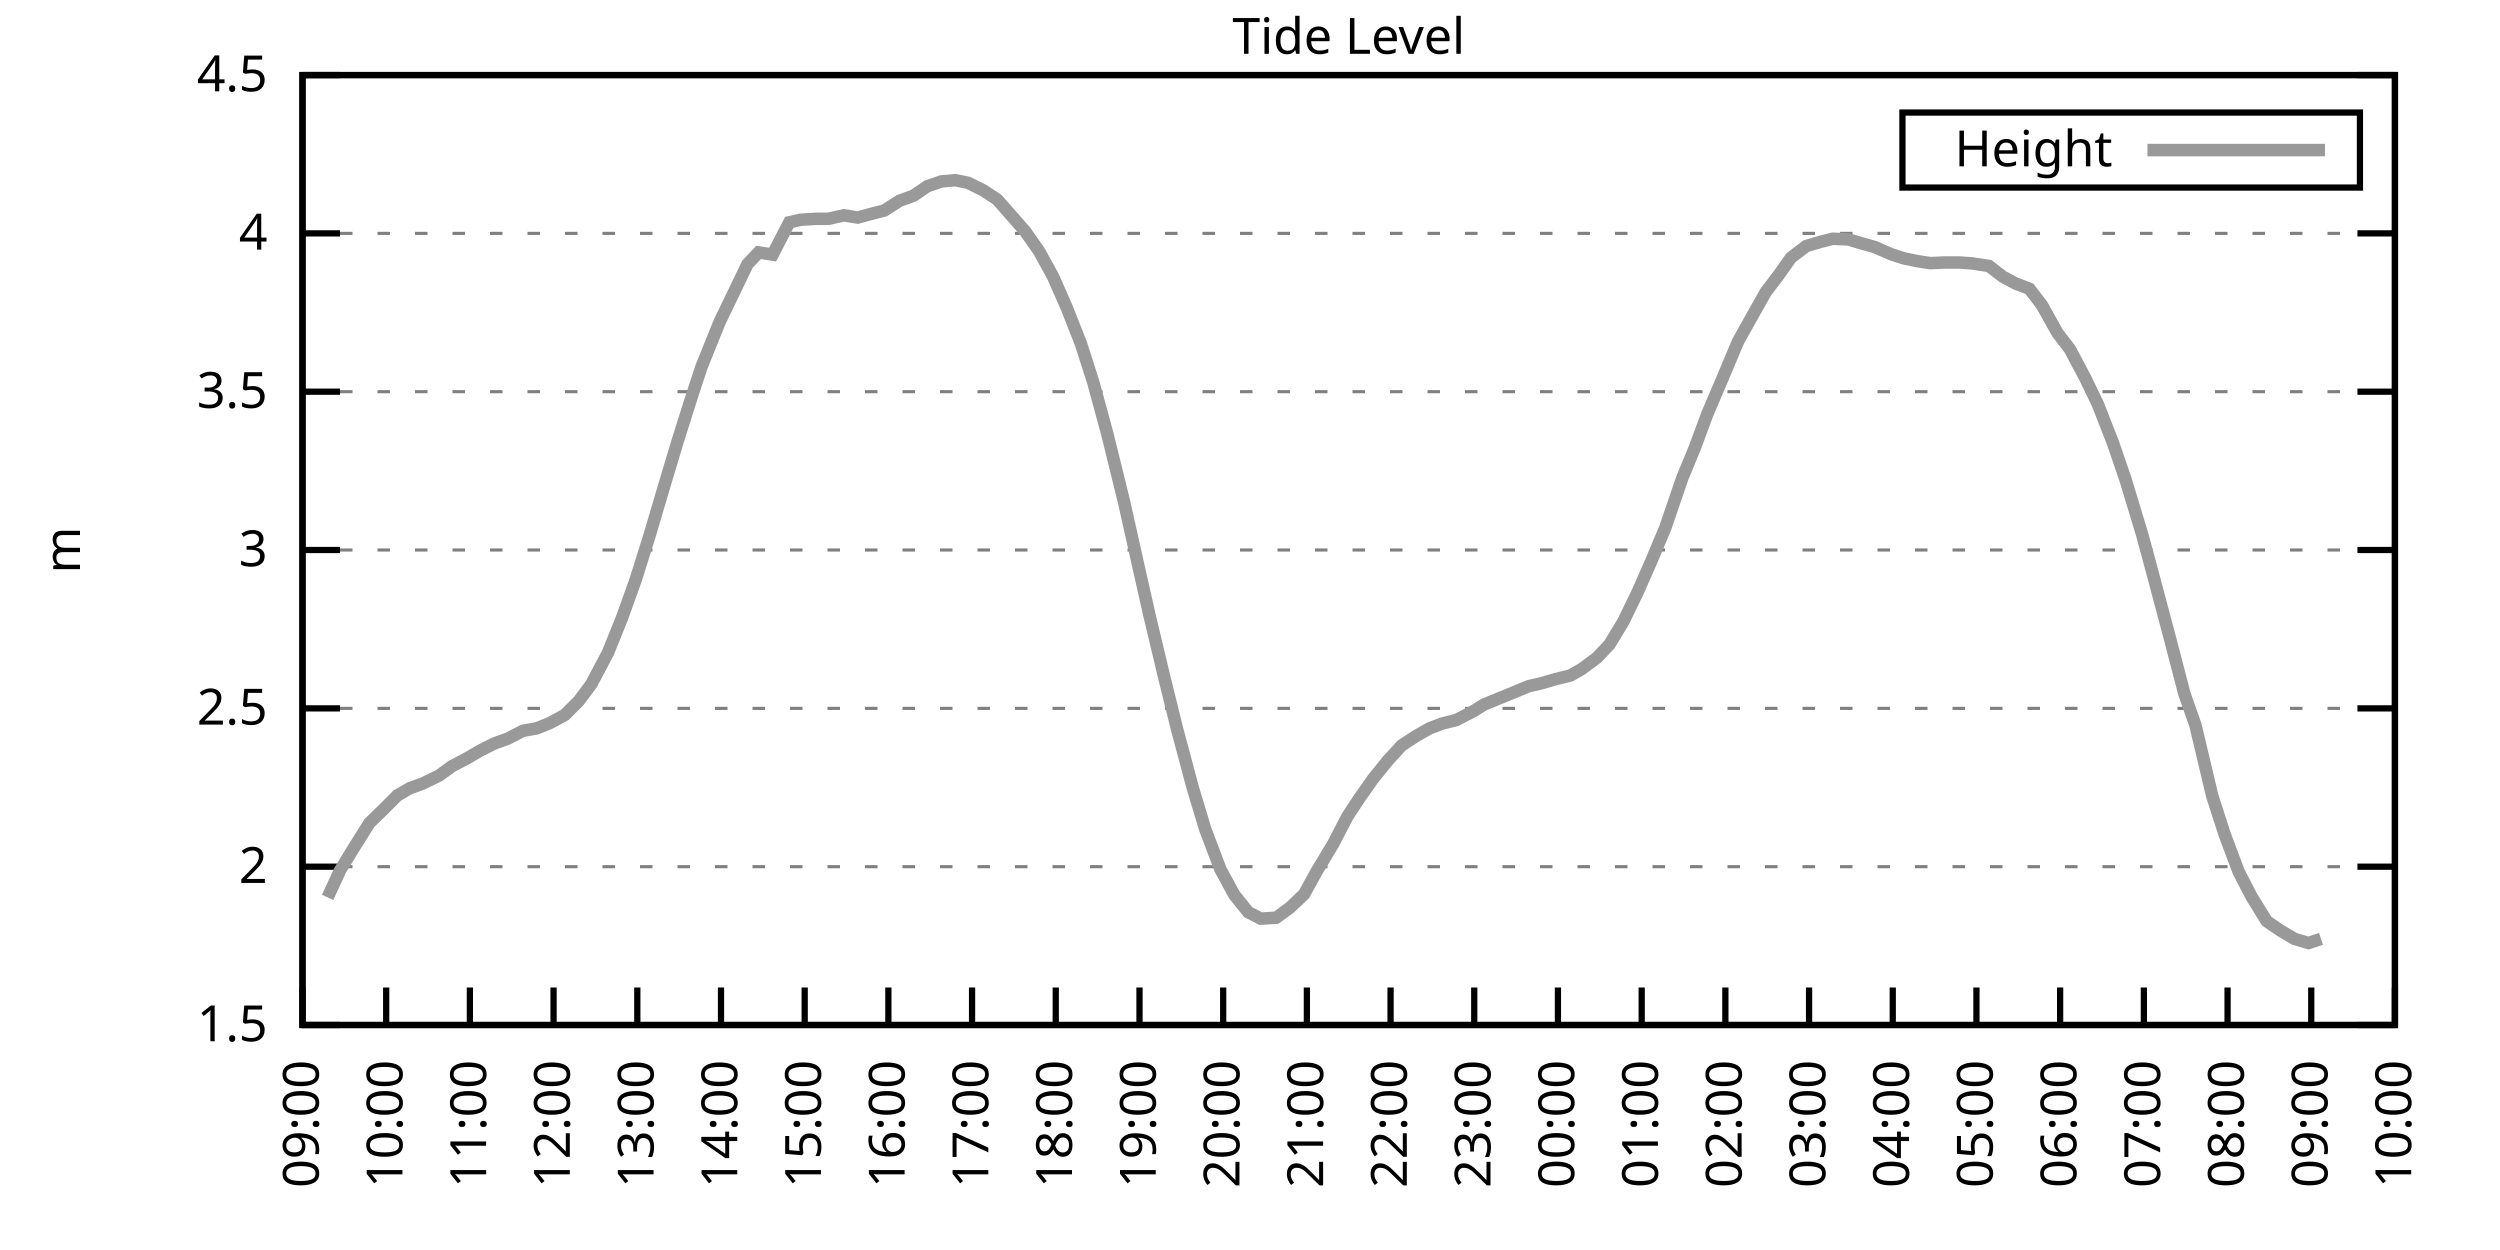
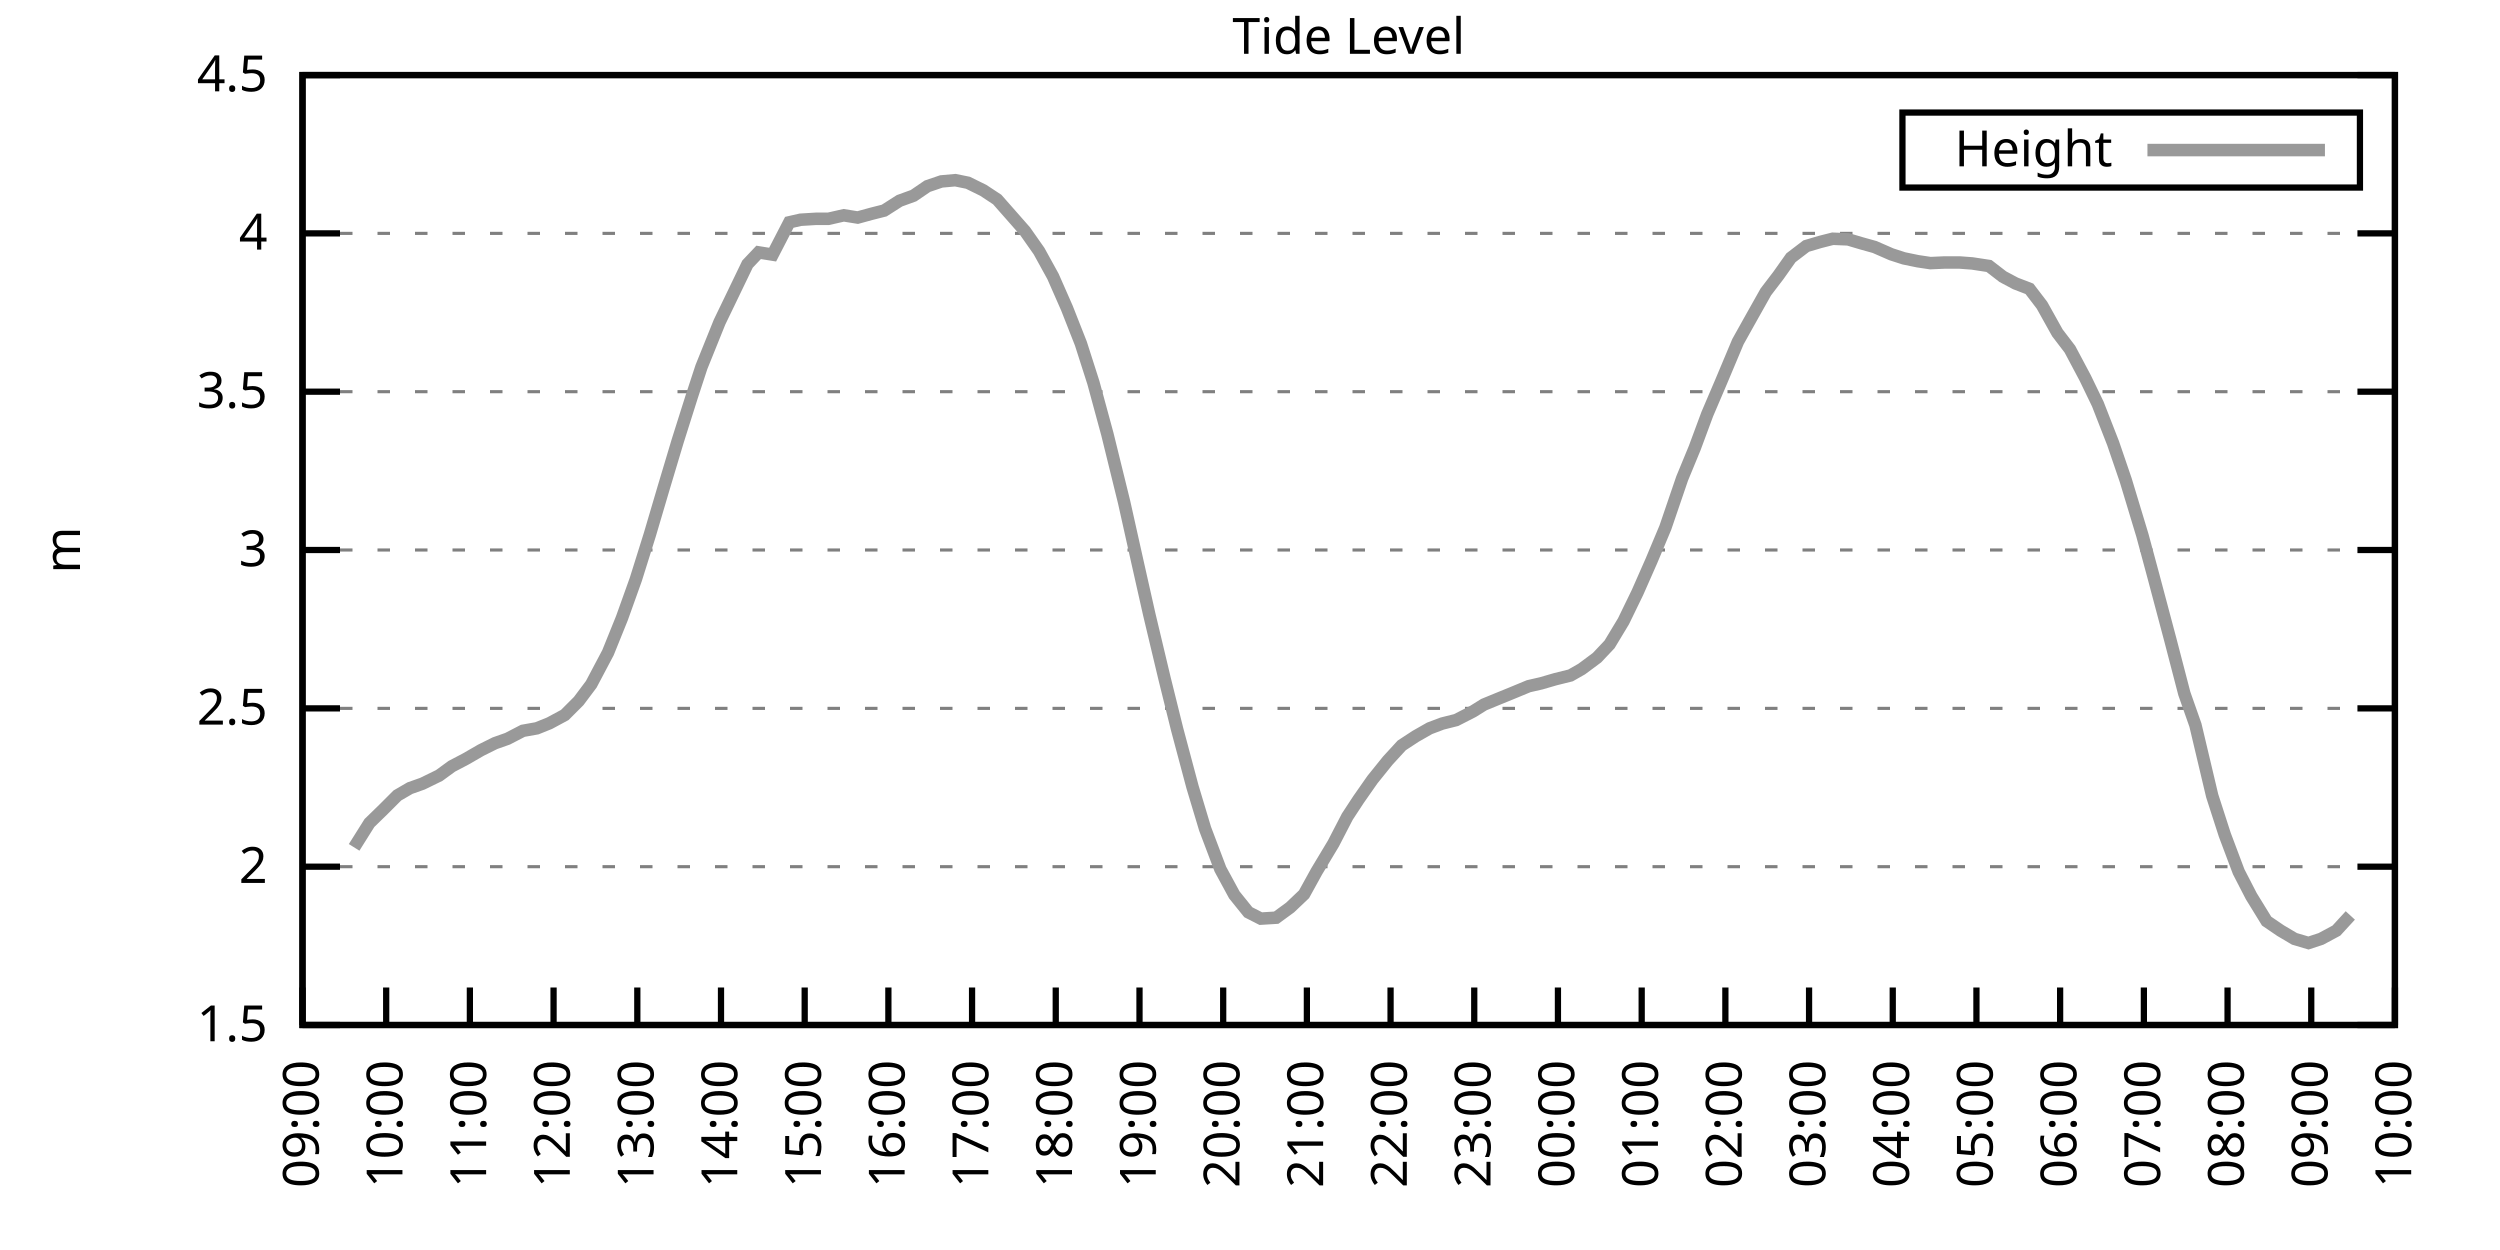
<svg xmlns="http://www.w3.org/2000/svg" xmlns:xlink="http://www.w3.org/1999/xlink" width="400" height="200" viewBox="0 0 400 200">
  <g id="gnuplot_canvas">
    <rect x="0" y="0" width="400" height="200" fill="none" />
    <defs>
      <circle id="gpDot" r="0.5" stroke-width="0.5" stroke="currentColor" />
      <path id="gpPt0" stroke-width="0.333" stroke="currentColor" d="M-1,0 h2 M0,-1 v2" />
      <path id="gpPt1" stroke-width="0.333" stroke="currentColor" d="M-1,-1 L1,1 M1,-1 L-1,1" />
      <path id="gpPt2" stroke-width="0.333" stroke="currentColor" d="M-1,0 L1,0 M0,-1 L0,1 M-1,-1 L1,1 M-1,1 L1,-1" />
      <rect id="gpPt3" stroke-width="0.333" stroke="currentColor" x="-1" y="-1" width="2" height="2" />
      <rect id="gpPt4" stroke-width="0.333" stroke="currentColor" fill="currentColor" x="-1" y="-1" width="2" height="2" />
      <circle id="gpPt5" stroke-width="0.333" stroke="currentColor" cx="0" cy="0" r="1" />
      <use xlink:href="#gpPt5" id="gpPt6" fill="currentColor" stroke="none" />
      <path id="gpPt7" stroke-width="0.333" stroke="currentColor" d="M0,-1.33 L-1.33,0.67 L1.33,0.67 z" />
      <use xlink:href="#gpPt7" id="gpPt8" fill="currentColor" stroke="none" />
      <use xlink:href="#gpPt7" id="gpPt9" stroke="currentColor" transform="rotate(180)" />
      <use xlink:href="#gpPt9" id="gpPt10" fill="currentColor" stroke="none" />
      <use xlink:href="#gpPt3" id="gpPt11" stroke="currentColor" transform="rotate(45)" />
      <use xlink:href="#gpPt11" id="gpPt12" fill="currentColor" stroke="none" />
      <path id="gpPt13" stroke-width="0.333" stroke="currentColor" d="M0,1.330 L1.265,0.411 L0.782,-1.067 L-0.782,-1.076 L-1.265,0.411 z" />
      <use xlink:href="#gpPt13" id="gpPt14" fill="currentColor" stroke="none" />
      <filter id="textbox" filterUnits="objectBoundingBox" x="0" y="0" height="1" width="1">
        <feFlood flood-color="white" flood-opacity="1" result="bgnd" />
        <feComposite in="SourceGraphic" in2="bgnd" operator="atop" />
      </filter>
      <filter id="greybox" filterUnits="objectBoundingBox" x="0" y="0" height="1" width="1">
        <feFlood flood-color="lightgrey" flood-opacity="1" result="grey" />
        <feComposite in="SourceGraphic" in2="grey" operator="atop" />
      </filter>
    </defs>
    <g fill="none" color="white" stroke="currentColor" stroke-width="1.00" stroke-linecap="butt" stroke-linejoin="miter">
</g>
    <g fill="none" color="black" stroke="currentColor" stroke-width="1.00" stroke-linecap="butt" stroke-linejoin="miter">
      <g stroke="none" shape-rendering="crispEdges">
        <polygon fill="rgb(255, 255, 255)" points="48.40,164.00 383.18,164.00 383.18,12.02 48.40,12.02 " />
      </g>
    </g>
    <g fill="none" color="black" stroke="currentColor" stroke-width="1.00" stroke-linecap="butt" stroke-linejoin="miter">
</g>
    <g fill="none" color="black" stroke="black" stroke-width="0.50" stroke-linecap="butt" stroke-linejoin="miter">
</g>
    <g fill="none" color="gray" stroke="currentColor" stroke-width="0.50" stroke-linecap="butt" stroke-linejoin="miter">
      <path stroke="gray" stroke-dasharray="2,4" class="gridline" d="M48.40,164.00 L383.19,164.00  " />
    </g>
    <g fill="none" color="gray" stroke="gray" stroke-width="1.00" stroke-linecap="butt" stroke-linejoin="miter">
</g>
    <g fill="none" color="black" stroke="currentColor" stroke-width="1.00" stroke-linecap="butt" stroke-linejoin="miter">
      <path stroke="black" d="M48.40,164.00 L54.40,164.00 M383.19,164.00 L377.19,164.00  " />
      <g transform="translate(42.80,166.60)" stroke="none" fill="black" font-family="Sans" font-size="8.00" text-anchor="end">
        <text>
          <tspan font-family="Sans"> 1.5</tspan>
        </text>
      </g>
    </g>
    <g fill="none" color="black" stroke="currentColor" stroke-width="1.00" stroke-linecap="butt" stroke-linejoin="miter">
</g>
    <g fill="none" color="black" stroke="black" stroke-width="0.50" stroke-linecap="butt" stroke-linejoin="miter">
</g>
    <g fill="none" color="gray" stroke="currentColor" stroke-width="0.50" stroke-linecap="butt" stroke-linejoin="miter">
      <path stroke="gray" stroke-dasharray="2,4" class="gridline" d="M48.40,138.67 L383.19,138.67  " />
    </g>
    <g fill="none" color="gray" stroke="gray" stroke-width="1.00" stroke-linecap="butt" stroke-linejoin="miter">
</g>
    <g fill="none" color="black" stroke="currentColor" stroke-width="1.00" stroke-linecap="butt" stroke-linejoin="miter">
      <path stroke="black" d="M48.40,138.67 L54.40,138.67 M383.19,138.67 L377.19,138.67  " />
      <g transform="translate(42.80,141.27)" stroke="none" fill="black" font-family="Sans" font-size="8.00" text-anchor="end">
        <text>
          <tspan font-family="Sans"> 2</tspan>
        </text>
      </g>
    </g>
    <g fill="none" color="black" stroke="currentColor" stroke-width="1.00" stroke-linecap="butt" stroke-linejoin="miter">
</g>
    <g fill="none" color="black" stroke="black" stroke-width="0.50" stroke-linecap="butt" stroke-linejoin="miter">
</g>
    <g fill="none" color="gray" stroke="currentColor" stroke-width="0.50" stroke-linecap="butt" stroke-linejoin="miter">
      <path stroke="gray" stroke-dasharray="2,4" class="gridline" d="M48.40,113.34 L383.19,113.34  " />
    </g>
    <g fill="none" color="gray" stroke="gray" stroke-width="1.00" stroke-linecap="butt" stroke-linejoin="miter">
</g>
    <g fill="none" color="black" stroke="currentColor" stroke-width="1.00" stroke-linecap="butt" stroke-linejoin="miter">
      <path stroke="black" d="M48.40,113.34 L54.40,113.34 M383.19,113.34 L377.19,113.34  " />
      <g transform="translate(42.80,115.94)" stroke="none" fill="black" font-family="Sans" font-size="8.00" text-anchor="end">
        <text>
          <tspan font-family="Sans"> 2.5</tspan>
        </text>
      </g>
    </g>
    <g fill="none" color="black" stroke="currentColor" stroke-width="1.00" stroke-linecap="butt" stroke-linejoin="miter">
</g>
    <g fill="none" color="black" stroke="black" stroke-width="0.50" stroke-linecap="butt" stroke-linejoin="miter">
</g>
    <g fill="none" color="gray" stroke="currentColor" stroke-width="0.50" stroke-linecap="butt" stroke-linejoin="miter">
      <path stroke="gray" stroke-dasharray="2,4" class="gridline" d="M48.40,88.00 L383.19,88.00  " />
    </g>
    <g fill="none" color="gray" stroke="gray" stroke-width="1.00" stroke-linecap="butt" stroke-linejoin="miter">
</g>
    <g fill="none" color="black" stroke="currentColor" stroke-width="1.00" stroke-linecap="butt" stroke-linejoin="miter">
      <path stroke="black" d="M48.40,88.00 L54.40,88.00 M383.19,88.00 L377.19,88.00  " />
      <g transform="translate(42.80,90.60)" stroke="none" fill="black" font-family="Sans" font-size="8.00" text-anchor="end">
        <text>
          <tspan font-family="Sans"> 3</tspan>
        </text>
      </g>
    </g>
    <g fill="none" color="black" stroke="currentColor" stroke-width="1.00" stroke-linecap="butt" stroke-linejoin="miter">
</g>
    <g fill="none" color="black" stroke="black" stroke-width="0.50" stroke-linecap="butt" stroke-linejoin="miter">
</g>
    <g fill="none" color="gray" stroke="currentColor" stroke-width="0.50" stroke-linecap="butt" stroke-linejoin="miter">
      <path stroke="gray" stroke-dasharray="2,4" class="gridline" d="M48.40,62.67 L383.19,62.67  " />
    </g>
    <g fill="none" color="gray" stroke="gray" stroke-width="1.00" stroke-linecap="butt" stroke-linejoin="miter">
</g>
    <g fill="none" color="black" stroke="currentColor" stroke-width="1.00" stroke-linecap="butt" stroke-linejoin="miter">
      <path stroke="black" d="M48.40,62.67 L54.40,62.67 M383.19,62.67 L377.19,62.67  " />
      <g transform="translate(42.80,65.27)" stroke="none" fill="black" font-family="Sans" font-size="8.00" text-anchor="end">
        <text>
          <tspan font-family="Sans"> 3.5</tspan>
        </text>
      </g>
    </g>
    <g fill="none" color="black" stroke="currentColor" stroke-width="1.00" stroke-linecap="butt" stroke-linejoin="miter">
</g>
    <g fill="none" color="black" stroke="black" stroke-width="0.50" stroke-linecap="butt" stroke-linejoin="miter">
</g>
    <g fill="none" color="gray" stroke="currentColor" stroke-width="0.50" stroke-linecap="butt" stroke-linejoin="miter">
      <path stroke="gray" stroke-dasharray="2,4" class="gridline" d="M48.40,37.34 L383.19,37.34  " />
    </g>
    <g fill="none" color="gray" stroke="gray" stroke-width="1.00" stroke-linecap="butt" stroke-linejoin="miter">
</g>
    <g fill="none" color="black" stroke="currentColor" stroke-width="1.00" stroke-linecap="butt" stroke-linejoin="miter">
      <path stroke="black" d="M48.40,37.34 L54.40,37.34 M383.19,37.34 L377.19,37.34  " />
      <g transform="translate(42.80,39.94)" stroke="none" fill="black" font-family="Sans" font-size="8.00" text-anchor="end">
        <text>
          <tspan font-family="Sans"> 4</tspan>
        </text>
      </g>
    </g>
    <g fill="none" color="black" stroke="currentColor" stroke-width="1.00" stroke-linecap="butt" stroke-linejoin="miter">
</g>
    <g fill="none" color="black" stroke="black" stroke-width="0.50" stroke-linecap="butt" stroke-linejoin="miter">
</g>
    <g fill="none" color="gray" stroke="currentColor" stroke-width="0.50" stroke-linecap="butt" stroke-linejoin="miter">
      <path stroke="gray" stroke-dasharray="2,4" class="gridline" d="M48.40,12.01 L383.19,12.01  " />
    </g>
    <g fill="none" color="gray" stroke="gray" stroke-width="1.00" stroke-linecap="butt" stroke-linejoin="miter">
</g>
    <g fill="none" color="black" stroke="currentColor" stroke-width="1.00" stroke-linecap="butt" stroke-linejoin="miter">
      <path stroke="black" d="M48.40,12.01 L54.40,12.01 M383.19,12.01 L377.19,12.01  " />
      <g transform="translate(42.80,14.61)" stroke="none" fill="black" font-family="Sans" font-size="8.00" text-anchor="end">
        <text>
          <tspan font-family="Sans"> 4.5</tspan>
        </text>
      </g>
    </g>
    <g fill="none" color="black" stroke="currentColor" stroke-width="1.00" stroke-linecap="butt" stroke-linejoin="miter">
      <path stroke="black" d="M48.40,164.00 L48.40,158.00  " />
      <g transform="translate(51.00,169.60) rotate(270.00)" stroke="none" fill="black" font-family="Sans" font-size="8.00" text-anchor="end">
        <text>
          <tspan font-family="Sans">09:00</tspan>
        </text>
      </g>
    </g>
    <g fill="none" color="black" stroke="currentColor" stroke-width="1.00" stroke-linecap="butt" stroke-linejoin="miter">
      <path stroke="black" d="M61.79,164.00 L61.79,158.00  " />
      <g transform="translate(64.39,169.60) rotate(270.00)" stroke="none" fill="black" font-family="Sans" font-size="8.00" text-anchor="end">
        <text>
          <tspan font-family="Sans">10:00</tspan>
        </text>
      </g>
    </g>
    <g fill="none" color="black" stroke="currentColor" stroke-width="1.00" stroke-linecap="butt" stroke-linejoin="miter">
      <path stroke="black" d="M75.18,164.00 L75.18,158.00  " />
      <g transform="translate(77.78,169.60) rotate(270.00)" stroke="none" fill="black" font-family="Sans" font-size="8.00" text-anchor="end">
        <text>
          <tspan font-family="Sans">11:00</tspan>
        </text>
      </g>
    </g>
    <g fill="none" color="black" stroke="currentColor" stroke-width="1.00" stroke-linecap="butt" stroke-linejoin="miter">
      <path stroke="black" d="M88.57,164.00 L88.57,158.00  " />
      <g transform="translate(91.17,169.60) rotate(270.00)" stroke="none" fill="black" font-family="Sans" font-size="8.00" text-anchor="end">
        <text>
          <tspan font-family="Sans">12:00</tspan>
        </text>
      </g>
    </g>
    <g fill="none" color="black" stroke="currentColor" stroke-width="1.00" stroke-linecap="butt" stroke-linejoin="miter">
      <path stroke="black" d="M101.97,164.00 L101.97,158.00  " />
      <g transform="translate(104.57,169.60) rotate(270.00)" stroke="none" fill="black" font-family="Sans" font-size="8.00" text-anchor="end">
        <text>
          <tspan font-family="Sans">13:00</tspan>
        </text>
      </g>
    </g>
    <g fill="none" color="black" stroke="currentColor" stroke-width="1.00" stroke-linecap="butt" stroke-linejoin="miter">
      <path stroke="black" d="M115.36,164.00 L115.36,158.00  " />
      <g transform="translate(117.96,169.60) rotate(270.00)" stroke="none" fill="black" font-family="Sans" font-size="8.00" text-anchor="end">
        <text>
          <tspan font-family="Sans">14:00</tspan>
        </text>
      </g>
    </g>
    <g fill="none" color="black" stroke="currentColor" stroke-width="1.00" stroke-linecap="butt" stroke-linejoin="miter">
      <path stroke="black" d="M128.75,164.00 L128.75,158.00  " />
      <g transform="translate(131.35,169.60) rotate(270.00)" stroke="none" fill="black" font-family="Sans" font-size="8.00" text-anchor="end">
        <text>
          <tspan font-family="Sans">15:00</tspan>
        </text>
      </g>
    </g>
    <g fill="none" color="black" stroke="currentColor" stroke-width="1.00" stroke-linecap="butt" stroke-linejoin="miter">
      <path stroke="black" d="M142.14,164.00 L142.14,158.00  " />
      <g transform="translate(144.74,169.60) rotate(270.00)" stroke="none" fill="black" font-family="Sans" font-size="8.00" text-anchor="end">
        <text>
          <tspan font-family="Sans">16:00</tspan>
        </text>
      </g>
    </g>
    <g fill="none" color="black" stroke="currentColor" stroke-width="1.00" stroke-linecap="butt" stroke-linejoin="miter">
      <path stroke="black" d="M155.53,164.00 L155.53,158.00  " />
      <g transform="translate(158.13,169.60) rotate(270.00)" stroke="none" fill="black" font-family="Sans" font-size="8.00" text-anchor="end">
        <text>
          <tspan font-family="Sans">17:00</tspan>
        </text>
      </g>
    </g>
    <g fill="none" color="black" stroke="currentColor" stroke-width="1.00" stroke-linecap="butt" stroke-linejoin="miter">
      <path stroke="black" d="M168.92,164.00 L168.92,158.00  " />
      <g transform="translate(171.52,169.60) rotate(270.00)" stroke="none" fill="black" font-family="Sans" font-size="8.00" text-anchor="end">
        <text>
          <tspan font-family="Sans">18:00</tspan>
        </text>
      </g>
    </g>
    <g fill="none" color="black" stroke="currentColor" stroke-width="1.00" stroke-linecap="butt" stroke-linejoin="miter">
      <path stroke="black" d="M182.32,164.00 L182.32,158.00  " />
      <g transform="translate(184.92,169.60) rotate(270.00)" stroke="none" fill="black" font-family="Sans" font-size="8.00" text-anchor="end">
        <text>
          <tspan font-family="Sans">19:00</tspan>
        </text>
      </g>
    </g>
    <g fill="none" color="black" stroke="currentColor" stroke-width="1.00" stroke-linecap="butt" stroke-linejoin="miter">
      <path stroke="black" d="M195.71,164.00 L195.71,158.00  " />
      <g transform="translate(198.31,169.60) rotate(270.00)" stroke="none" fill="black" font-family="Sans" font-size="8.00" text-anchor="end">
        <text>
          <tspan font-family="Sans">20:00</tspan>
        </text>
      </g>
    </g>
    <g fill="none" color="black" stroke="currentColor" stroke-width="1.00" stroke-linecap="butt" stroke-linejoin="miter">
      <path stroke="black" d="M209.10,164.00 L209.10,158.00  " />
      <g transform="translate(211.70,169.60) rotate(270.00)" stroke="none" fill="black" font-family="Sans" font-size="8.00" text-anchor="end">
        <text>
          <tspan font-family="Sans">21:00</tspan>
        </text>
      </g>
    </g>
    <g fill="none" color="black" stroke="currentColor" stroke-width="1.00" stroke-linecap="butt" stroke-linejoin="miter">
      <path stroke="black" d="M222.49,164.00 L222.49,158.00  " />
      <g transform="translate(225.09,169.60) rotate(270.00)" stroke="none" fill="black" font-family="Sans" font-size="8.00" text-anchor="end">
        <text>
          <tspan font-family="Sans">22:00</tspan>
        </text>
      </g>
    </g>
    <g fill="none" color="black" stroke="currentColor" stroke-width="1.00" stroke-linecap="butt" stroke-linejoin="miter">
      <path stroke="black" d="M235.88,164.00 L235.88,158.00  " />
      <g transform="translate(238.48,169.60) rotate(270.00)" stroke="none" fill="black" font-family="Sans" font-size="8.00" text-anchor="end">
        <text>
          <tspan font-family="Sans">23:00</tspan>
        </text>
      </g>
    </g>
    <g fill="none" color="black" stroke="currentColor" stroke-width="1.00" stroke-linecap="butt" stroke-linejoin="miter">
      <path stroke="black" d="M249.27,164.00 L249.27,158.00  " />
      <g transform="translate(251.87,169.60) rotate(270.00)" stroke="none" fill="black" font-family="Sans" font-size="8.00" text-anchor="end">
        <text>
          <tspan font-family="Sans">00:00</tspan>
        </text>
      </g>
    </g>
    <g fill="none" color="black" stroke="currentColor" stroke-width="1.00" stroke-linecap="butt" stroke-linejoin="miter">
      <path stroke="black" d="M262.67,164.00 L262.67,158.00  " />
      <g transform="translate(265.27,169.60) rotate(270.00)" stroke="none" fill="black" font-family="Sans" font-size="8.00" text-anchor="end">
        <text>
          <tspan font-family="Sans">01:00</tspan>
        </text>
      </g>
    </g>
    <g fill="none" color="black" stroke="currentColor" stroke-width="1.00" stroke-linecap="butt" stroke-linejoin="miter">
      <path stroke="black" d="M276.06,164.00 L276.06,158.00  " />
      <g transform="translate(278.66,169.60) rotate(270.00)" stroke="none" fill="black" font-family="Sans" font-size="8.00" text-anchor="end">
        <text>
          <tspan font-family="Sans">02:00</tspan>
        </text>
      </g>
    </g>
    <g fill="none" color="black" stroke="currentColor" stroke-width="1.00" stroke-linecap="butt" stroke-linejoin="miter">
      <path stroke="black" d="M289.45,164.00 L289.45,158.00  " />
      <g transform="translate(292.05,169.60) rotate(270.00)" stroke="none" fill="black" font-family="Sans" font-size="8.00" text-anchor="end">
        <text>
          <tspan font-family="Sans">03:00</tspan>
        </text>
      </g>
    </g>
    <g fill="none" color="black" stroke="currentColor" stroke-width="1.00" stroke-linecap="butt" stroke-linejoin="miter">
      <path stroke="black" d="M302.84,164.00 L302.84,158.00  " />
      <g transform="translate(305.44,169.60) rotate(270.00)" stroke="none" fill="black" font-family="Sans" font-size="8.00" text-anchor="end">
        <text>
          <tspan font-family="Sans">04:00</tspan>
        </text>
      </g>
    </g>
    <g fill="none" color="black" stroke="currentColor" stroke-width="1.00" stroke-linecap="butt" stroke-linejoin="miter">
      <path stroke="black" d="M316.23,164.00 L316.23,158.00  " />
      <g transform="translate(318.83,169.60) rotate(270.00)" stroke="none" fill="black" font-family="Sans" font-size="8.00" text-anchor="end">
        <text>
          <tspan font-family="Sans">05:00</tspan>
        </text>
      </g>
    </g>
    <g fill="none" color="black" stroke="currentColor" stroke-width="1.00" stroke-linecap="butt" stroke-linejoin="miter">
      <path stroke="black" d="M329.62,164.00 L329.62,158.00  " />
      <g transform="translate(332.22,169.60) rotate(270.00)" stroke="none" fill="black" font-family="Sans" font-size="8.00" text-anchor="end">
        <text>
          <tspan font-family="Sans">06:00</tspan>
        </text>
      </g>
    </g>
    <g fill="none" color="black" stroke="currentColor" stroke-width="1.00" stroke-linecap="butt" stroke-linejoin="miter">
      <path stroke="black" d="M343.02,164.00 L343.02,158.00  " />
      <g transform="translate(345.62,169.60) rotate(270.00)" stroke="none" fill="black" font-family="Sans" font-size="8.00" text-anchor="end">
        <text>
          <tspan font-family="Sans">07:00</tspan>
        </text>
      </g>
    </g>
    <g fill="none" color="black" stroke="currentColor" stroke-width="1.00" stroke-linecap="butt" stroke-linejoin="miter">
      <path stroke="black" d="M356.41,164.00 L356.41,158.00  " />
      <g transform="translate(359.01,169.60) rotate(270.00)" stroke="none" fill="black" font-family="Sans" font-size="8.00" text-anchor="end">
        <text>
          <tspan font-family="Sans">08:00</tspan>
        </text>
      </g>
    </g>
    <g fill="none" color="black" stroke="currentColor" stroke-width="1.00" stroke-linecap="butt" stroke-linejoin="miter">
      <path stroke="black" d="M369.80,164.00 L369.80,158.00  " />
      <g transform="translate(372.40,169.60) rotate(270.00)" stroke="none" fill="black" font-family="Sans" font-size="8.00" text-anchor="end">
        <text>
          <tspan font-family="Sans">09:00</tspan>
        </text>
      </g>
    </g>
    <g fill="none" color="black" stroke="currentColor" stroke-width="1.00" stroke-linecap="butt" stroke-linejoin="miter">
      <path stroke="black" d="M383.19,164.00 L383.19,158.00  " />
      <g transform="translate(385.79,169.60) rotate(270.00)" stroke="none" fill="black" font-family="Sans" font-size="8.00" text-anchor="end">
        <text>
          <tspan font-family="Sans">10:00</tspan>
        </text>
      </g>
    </g>
    <g fill="none" color="black" stroke="currentColor" stroke-width="1.00" stroke-linecap="butt" stroke-linejoin="miter">
</g>
    <g fill="none" color="black" stroke="currentColor" stroke-width="1.00" stroke-linecap="butt" stroke-linejoin="miter">
      <path stroke="black" d="M48.40,12.01 L48.40,164.00 L383.19,164.00 L383.19,12.01 L48.40,12.01 Z  " />
    </g>
    <g fill="none" color="black" stroke="currentColor" stroke-width="1.00" stroke-linecap="butt" stroke-linejoin="miter">
</g>
    <g fill="none" color="black" stroke="currentColor" stroke-width="1.00" stroke-linecap="butt" stroke-linejoin="miter">
      <path stroke="black" d="M304.39,30.01 L304.39,18.01 L377.59,18.01 L377.59,30.01 L304.39,30.01 Z  " />
    </g>
    <g id="Tide_level_plot_1">
      <g fill="none" color="white" stroke="black" stroke-width="2.00" stroke-linecap="butt" stroke-linejoin="miter">
</g>
      <g fill="none" color="black" stroke="currentColor" stroke-width="2.00" stroke-linecap="butt" stroke-linejoin="miter">
        <g transform="translate(337.99,26.61)" stroke="none" fill="black" font-family="Sans" font-size="8.00" text-anchor="end">
          <text>
            <tspan font-family="Sans">Height</tspan>
          </text>
        </g>
      </g>
      <g fill="none" color="black" stroke="currentColor" stroke-width="2.00" stroke-linecap="butt" stroke-linejoin="miter">
-         <path stroke="rgb(153, 153, 153)" d="M343.59,24.01 L371.99,24.01 M52.42,143.58 L54.43,139.23 L56.66,135.58 L59.11,131.68 L61.35,129.50 L63.58,127.27   L65.59,126.10 L67.59,125.39 L70.27,124.08 L72.28,122.61 L74.51,121.44 L76.97,120.02 L79.20,118.91 L81.21,118.20   L83.66,116.93 L85.90,116.53 L87.91,115.72 L90.36,114.40 L92.59,112.17 L94.60,109.49 L97.28,104.42 L99.51,98.90   L101.74,92.67 L103.98,85.52 L106.21,77.97 L108.44,70.53 L110.67,63.48 L112.23,58.72 L115.13,51.53 L116.70,48.28   L119.60,42.26 L121.38,40.38 L123.62,40.74 L126.29,35.57 L128.08,35.16 L130.54,35.01 L132.54,35.01 L135.00,34.45   L137.23,34.81 L139.46,34.20 L141.47,33.69 L143.93,32.12 L146.16,31.31 L148.39,29.79 L150.62,29.03 L152.85,28.83   L154.86,29.24 L157.32,30.45 L159.55,31.92 L161.78,34.45 L164.01,36.99 L166.25,40.18 L168.48,44.23 L170.71,49.30   L172.94,54.97 L174.95,61.25 L177.18,69.46 L179.86,80.35 L182.09,90.34 L183.88,98.29 L186.33,108.57 L188.34,116.68   L190.80,125.90 L192.81,132.59 L195.26,139.07 L197.49,143.18 L199.73,145.96 L201.73,146.98 L204.19,146.83 L206.42,145.20   L208.65,143.08 L210.66,139.43 L213.34,134.97 L215.57,130.66 L217.36,127.93 L219.59,124.74 L222.04,121.70 L224.28,119.26   L226.51,117.80 L228.74,116.53 L230.75,115.77 L232.98,115.21 L235.66,113.84 L237.44,112.73 L239.90,111.72 L241.91,110.90   L244.59,109.79 L246.60,109.33 L248.83,108.68 L251.28,108.07 L253.07,107.05 L255.52,105.23 L257.53,103.10 L259.76,99.40   L262.00,94.79 L264.23,89.73 L266.46,84.41 L269.14,76.56 L271.15,71.69 L273.16,66.27 L275.39,61.05 L278.07,54.67   L279.85,51.48 L282.53,46.71 L284.54,44.08 L286.55,41.24 L289.00,39.37 L291.23,38.71 L293.24,38.20 L295.70,38.30   L297.93,38.96 L299.94,39.52 L302.62,40.69 L304.63,41.34 L306.86,41.80 L308.87,42.10 L311.10,42.00 L313.55,42.00   L315.56,42.15 L318.24,42.56 L320.47,44.28 L322.48,45.35 L324.71,46.21 L326.72,48.84 L329.18,53.25 L331.19,55.88   L333.64,60.49 L335.65,64.65 L338.10,70.93 L340.11,76.81 L342.79,85.67 L344.58,92.31 L347.26,102.39 L349.49,110.96   L351.27,116.02 L353.95,127.32 L355.96,133.55 L358.19,139.48 L360.20,143.38 L362.66,147.38 L364.89,148.90 L367.12,150.22   L369.35,150.88 L371.36,150.22  " />
+         <path stroke="rgb(153, 153, 153)" d="M343.59,24.01 L371.99,24.01 M56.66,135.58 L59.11,131.68 L61.35,129.50 L63.58,127.27 L65.59,126.10 L67.59,125.39   L70.27,124.08 L72.28,122.61 L74.51,121.44 L76.97,120.02 L79.20,118.91 L81.21,118.20 L83.66,116.93 L85.90,116.53   L87.91,115.72 L90.36,114.40 L92.59,112.17 L94.60,109.49 L97.28,104.42 L99.51,98.90 L101.74,92.67 L103.98,85.52   L106.21,77.97 L108.44,70.53 L110.67,63.48 L112.23,58.72 L115.13,51.53 L116.70,48.28 L119.60,42.26 L121.38,40.38   L123.62,40.74 L126.29,35.57 L128.08,35.16 L130.54,35.01 L132.54,35.01 L135.00,34.45 L137.23,34.81 L139.46,34.20   L141.47,33.69 L143.93,32.12 L146.16,31.31 L148.39,29.79 L150.62,29.03 L152.85,28.83 L154.86,29.24 L157.32,30.45   L159.55,31.92 L161.78,34.45 L164.01,36.99 L166.25,40.18 L168.48,44.23 L170.71,49.30 L172.94,54.97 L174.95,61.25   L177.18,69.46 L179.86,80.35 L182.09,90.34 L183.88,98.29 L186.33,108.57 L188.34,116.68 L190.80,125.90 L192.81,132.59   L195.26,139.07 L197.49,143.18 L199.73,145.96 L201.73,146.98 L204.19,146.83 L206.42,145.20 L208.65,143.08 L210.66,139.43   L213.34,134.97 L215.57,130.66 L217.36,127.93 L219.59,124.74 L222.04,121.70 L224.28,119.26 L226.51,117.80 L228.74,116.53   L230.75,115.77 L232.98,115.21 L235.66,113.84 L237.44,112.73 L239.90,111.72 L241.91,110.90 L244.59,109.79 L246.60,109.33   L248.83,108.68 L251.28,108.07 L253.07,107.05 L255.52,105.23 L257.53,103.10 L259.76,99.40 L262.00,94.79 L264.23,89.73   L266.46,84.41 L269.14,76.56 L271.15,71.69 L273.16,66.27 L275.39,61.05 L278.07,54.67 L279.85,51.48 L282.53,46.71   L284.54,44.08 L286.55,41.24 L289.00,39.37 L291.23,38.71 L293.24,38.20 L295.70,38.30 L297.93,38.96 L299.94,39.52   L302.62,40.69 L304.63,41.34 L306.86,41.80 L308.87,42.10 L311.10,42.00 L313.55,42.00 L315.56,42.15 L318.24,42.56   L320.47,44.28 L322.48,45.35 L324.71,46.21 L326.72,48.84 L329.18,53.25 L331.19,55.88 L333.64,60.49 L335.65,64.65   L338.10,70.93 L340.11,76.81 L342.79,85.67 L344.58,92.31 L347.26,102.39 L349.49,110.96 L351.27,116.02 L353.95,127.32   L355.96,133.55 L358.19,139.48 L360.20,143.38 L362.66,147.38 L364.89,148.90 L367.12,150.22 L369.35,150.88 L371.36,150.22   L373.82,148.90 L376.05,146.47  " />
      </g>
    </g>
    <g fill="none" color="black" stroke="currentColor" stroke-width="2.00" stroke-linecap="butt" stroke-linejoin="miter">
</g>
    <g fill="none" color="black" stroke="black" stroke-width="1.00" stroke-linecap="butt" stroke-linejoin="miter">
</g>
    <g fill="none" color="black" stroke="currentColor" stroke-width="1.00" stroke-linecap="butt" stroke-linejoin="miter">
      <path stroke="black" d="M48.40,12.01 L48.40,164.00 L383.19,164.00 L383.19,12.01 L48.40,12.01 Z  " />
      <g transform="translate(12.80,88.01) rotate(270.00)" stroke="none" fill="black" font-family="Sans" font-size="8.00" text-anchor="middle">
        <text>
          <tspan font-family="Sans">m</tspan>
        </text>
      </g>
    </g>
    <g fill="none" color="black" stroke="currentColor" stroke-width="1.00" stroke-linecap="butt" stroke-linejoin="miter">
</g>
    <g fill="none" color="black" stroke="currentColor" stroke-width="1.00" stroke-linecap="butt" stroke-linejoin="miter">
      <g transform="translate(215.79,8.61)" stroke="none" fill="black" font-family="Sans" font-size="8.00" text-anchor="middle">
        <text>
          <tspan font-family="Sans">Tide Level</tspan>
        </text>
      </g>
    </g>
    <g fill="none" color="black" stroke="currentColor" stroke-width="1.00" stroke-linecap="butt" stroke-linejoin="miter">
</g>
  </g>
</svg>
